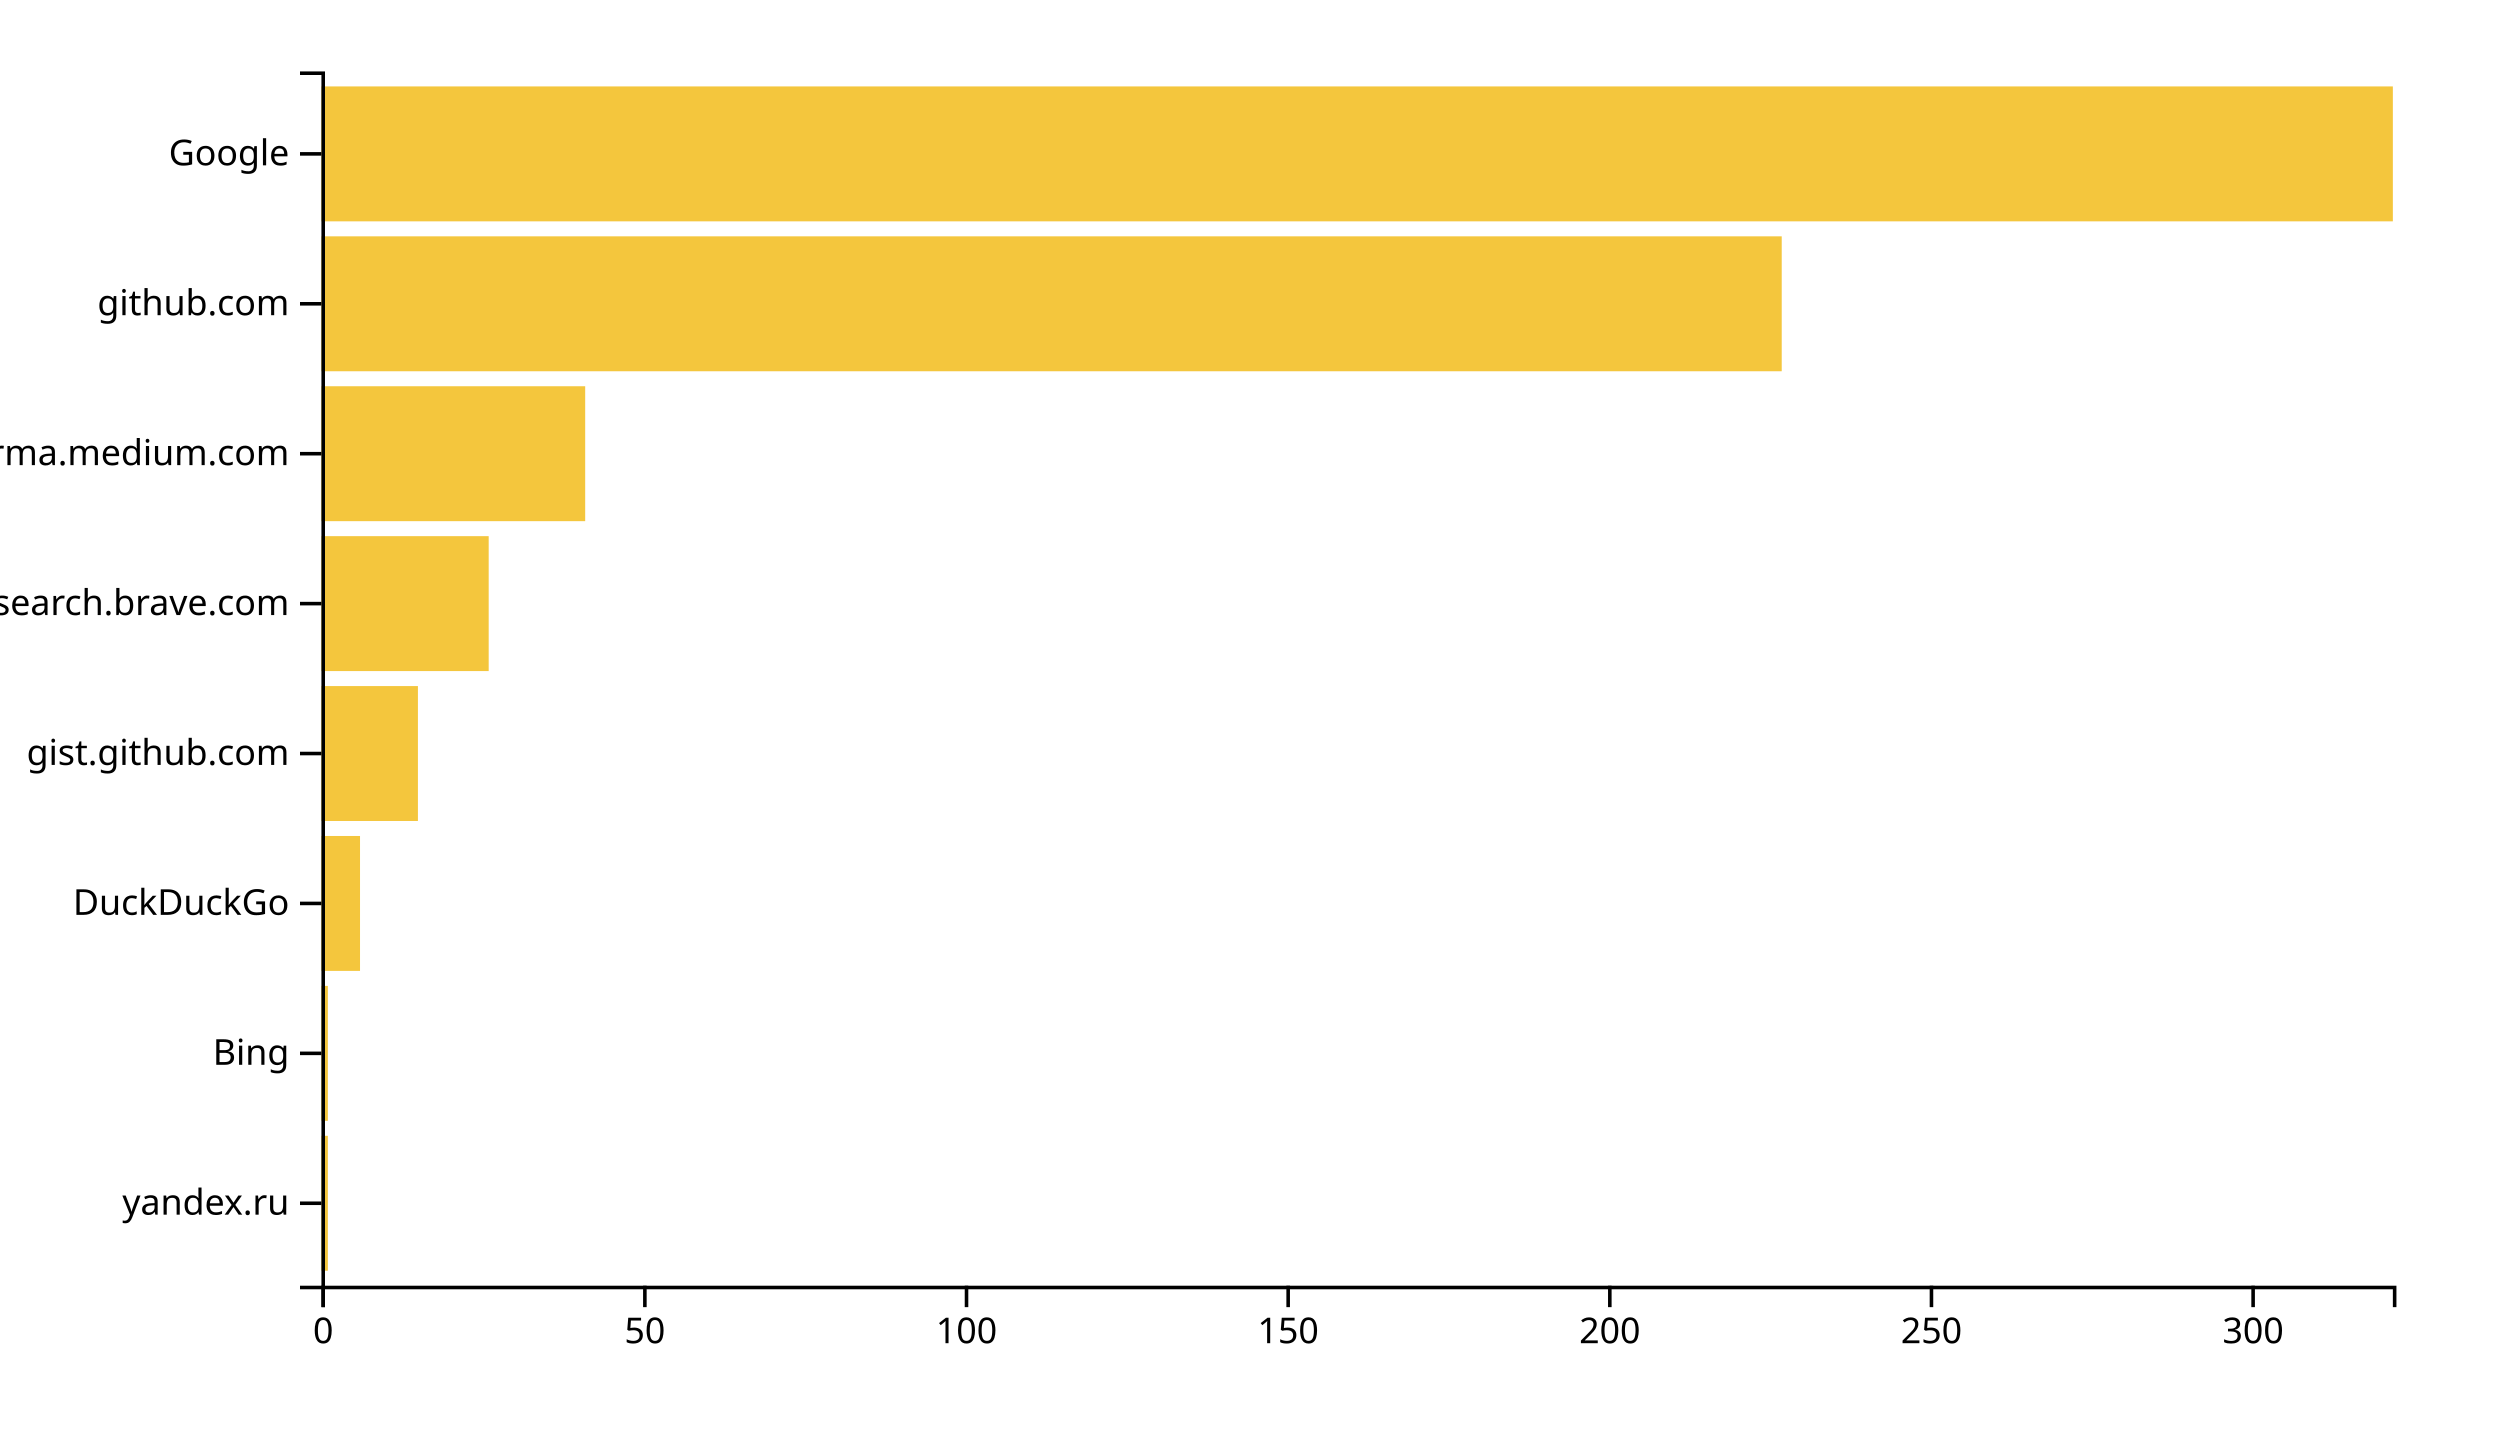
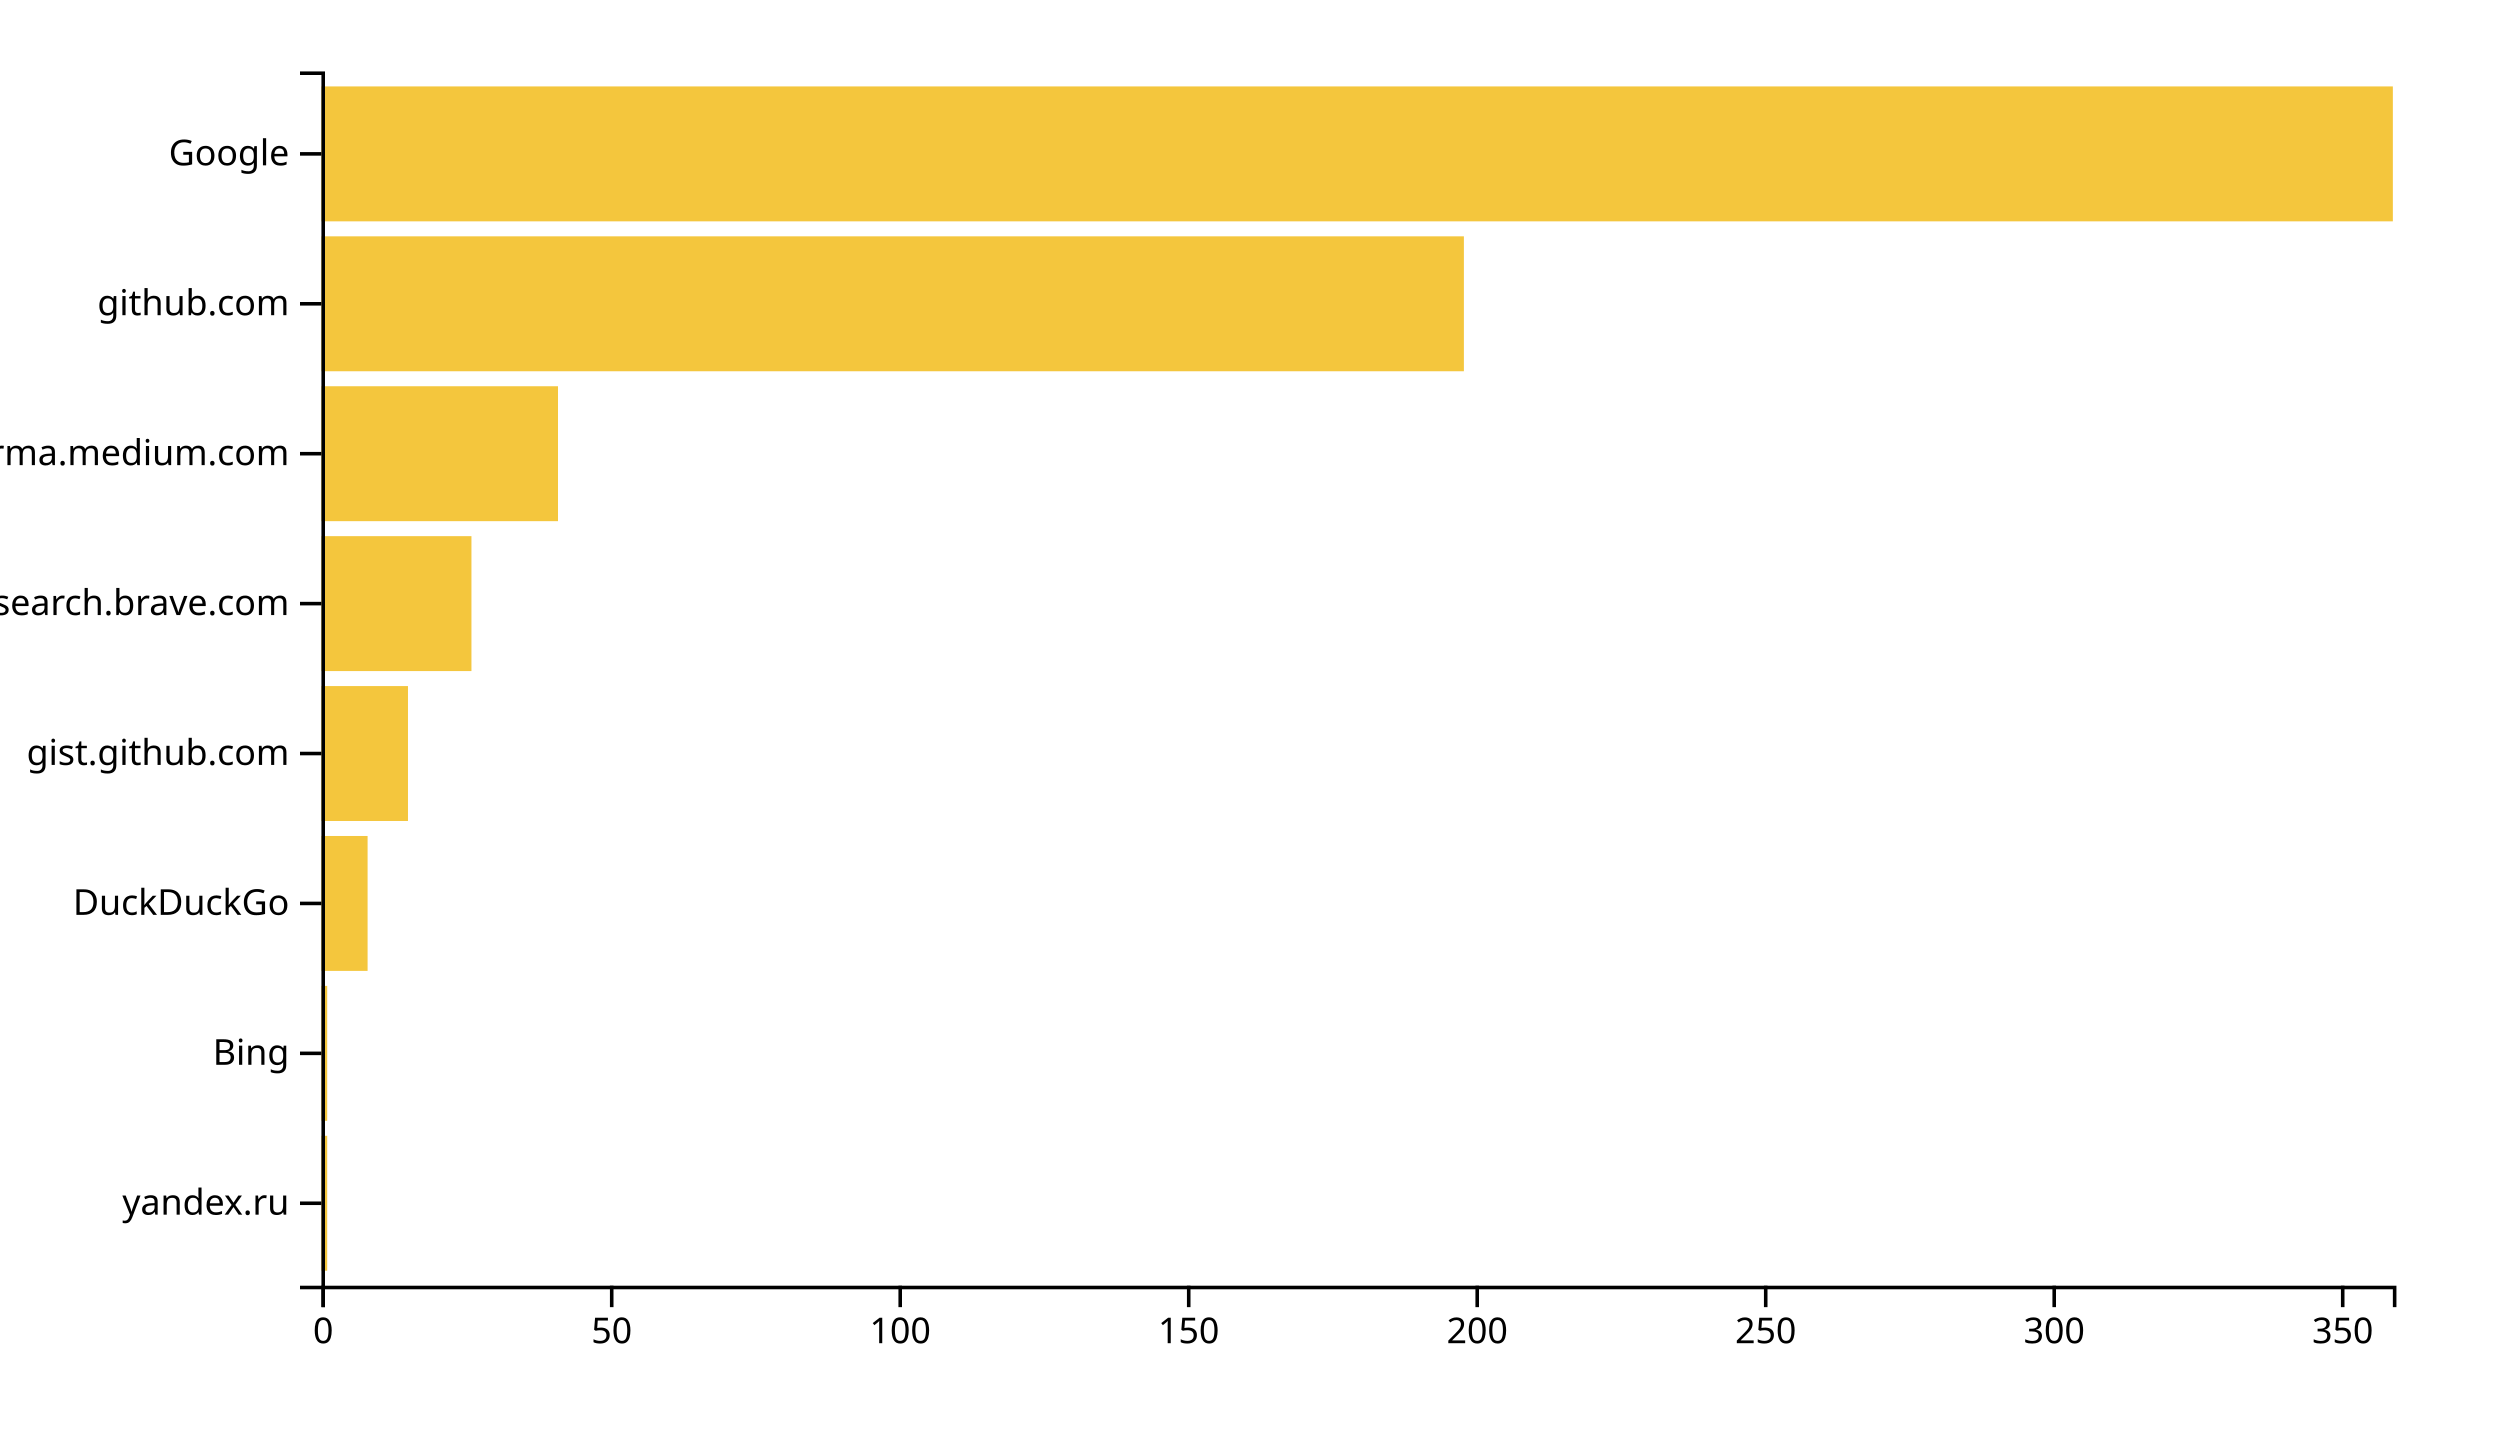
<svg xmlns="http://www.w3.org/2000/svg" width="700" height="400">
  <g transform="translate(90,20)">
-     <rect class="bar" width="1.801" y="298.025" height="37.778" style="fill: #f4c63d; text-anchor: end;" />
-     <rect class="bar" width="1.801" y="256.049" height="37.778" style="fill: #f4c63d; text-anchor: end;" />
-     <rect class="bar" width="10.807" y="214.074" height="37.778" style="fill: #f4c63d; text-anchor: end;" />
-     <rect class="bar" width="27.019" y="172.099" height="37.778" style="fill: #f4c63d; text-anchor: end;" />
-     <rect class="bar" width="46.832" y="130.123" height="37.778" style="fill: #f4c63d; text-anchor: end;" />
-     <rect class="bar" width="73.851" y="88.148" height="37.778" style="fill: #f4c63d; text-anchor: end;" />
-     <rect class="bar" width="408.882" y="46.173" height="37.778" style="fill: #f4c63d; text-anchor: end;" />
+     <rect class="bar" width="1.616" y="298.025" height="37.778" style="fill: #f4c63d; text-anchor: end;" />
+     <rect class="bar" width="1.616" y="256.049" height="37.778" style="fill: #f4c63d; text-anchor: end;" />
+     <rect class="bar" width="12.925" y="214.074" height="37.778" style="fill: #f4c63d; text-anchor: end;" />
+     <rect class="bar" width="24.234" y="172.099" height="37.778" style="fill: #f4c63d; text-anchor: end;" />
+     <rect class="bar" width="42.006" y="130.123" height="37.778" style="fill: #f4c63d; text-anchor: end;" />
+     <rect class="bar" width="66.24" y="88.148" height="37.778" style="fill: #f4c63d; text-anchor: end;" />
+     <rect class="bar" width="319.889" y="46.173" height="37.778" style="fill: #f4c63d; text-anchor: end;" />
    <rect class="bar" width="580" y="4.198" height="37.778" style="fill: #f4c63d; text-anchor: end;" />
    <g transform="translate(0,340)" fill="none" font-size="10" font-family="sans-serif" text-anchor="middle">
      <path class="domain" stroke="currentColor" d="M0.5,6V0.5H580.5V6" />
      <g class="tick" opacity="1" transform="translate(0.5,0)">
        <line stroke="currentColor" y2="6" />
        <text fill="currentColor" y="9" dy="0.71em">0</text>
      </g>
-       <g class="tick" opacity="1" transform="translate(90.56211,0)">
+       <g class="tick" opacity="1" transform="translate(81.27994,0)">
        <line stroke="currentColor" y2="6" />
        <text fill="currentColor" y="9" dy="0.71em">50</text>
      </g>
-       <g class="tick" opacity="1" transform="translate(180.6242,0)">
+       <g class="tick" opacity="1" transform="translate(162.0599,0)">
        <line stroke="currentColor" y2="6" />
        <text fill="currentColor" y="9" dy="0.71em">100</text>
      </g>
-       <g class="tick" opacity="1" transform="translate(270.6863,0)">
+       <g class="tick" opacity="1" transform="translate(242.8398,0)">
        <line stroke="currentColor" y2="6" />
        <text fill="currentColor" y="9" dy="0.71em">150</text>
      </g>
-       <g class="tick" opacity="1" transform="translate(360.7484,0)">
+       <g class="tick" opacity="1" transform="translate(323.6198,0)">
        <line stroke="currentColor" y2="6" />
        <text fill="currentColor" y="9" dy="0.71em">200</text>
      </g>
-       <g class="tick" opacity="1" transform="translate(450.8106,0)">
+       <g class="tick" opacity="1" transform="translate(404.3997,0)">
        <line stroke="currentColor" y2="6" />
        <text fill="currentColor" y="9" dy="0.71em">250</text>
      </g>
-       <g class="tick" opacity="1" transform="translate(540.8727,0)">
+       <g class="tick" opacity="1" transform="translate(485.1797,0)">
        <line stroke="currentColor" y2="6" />
        <text fill="currentColor" y="9" dy="0.71em">300</text>
+       </g>
+       <g class="tick" opacity="1" transform="translate(565.9596,0)">
+         <line stroke="currentColor" y2="6" />
+         <text fill="currentColor" y="9" dy="0.71em">350</text>
      </g>
    </g>
    <g fill="none" font-size="10" font-family="sans-serif" text-anchor="end">
      <path class="domain" stroke="currentColor" d="M-6,340.5H0.5V0.5H-6" />
      <g class="tick" opacity="1" transform="translate(0,316.9136)">
        <line stroke="currentColor" x2="-6" />
        <text fill="currentColor" x="-9" dy="0.32em">yandex.ru</text>
      </g>
      <g class="tick" opacity="1" transform="translate(0,274.9383)">
        <line stroke="currentColor" x2="-6" />
        <text fill="currentColor" x="-9" dy="0.32em">Bing</text>
      </g>
      <g class="tick" opacity="1" transform="translate(0,232.963)">
        <line stroke="currentColor" x2="-6" />
        <text fill="currentColor" x="-9" dy="0.32em">DuckDuckGo</text>
      </g>
      <g class="tick" opacity="1" transform="translate(0,190.9877)">
        <line stroke="currentColor" x2="-6" />
        <text fill="currentColor" x="-9" dy="0.32em">gist.github.com</text>
      </g>
      <g class="tick" opacity="1" transform="translate(0,149.0123)">
        <line stroke="currentColor" x2="-6" />
        <text fill="currentColor" x="-9" dy="0.32em">search.brave.com</text>
      </g>
      <g class="tick" opacity="1" transform="translate(0,107.037)">
        <line stroke="currentColor" x2="-6" />
        <text fill="currentColor" x="-9" dy="0.32em">xgirma.medium.com</text>
      </g>
      <g class="tick" opacity="1" transform="translate(0,65.06173)">
        <line stroke="currentColor" x2="-6" />
        <text fill="currentColor" x="-9" dy="0.32em">github.com</text>
      </g>
      <g class="tick" opacity="1" transform="translate(0,23.08642)">
        <line stroke="currentColor" x2="-6" />
        <text fill="currentColor" x="-9" dy="0.32em">Google</text>
      </g>
    </g>
  </g>
</svg>
